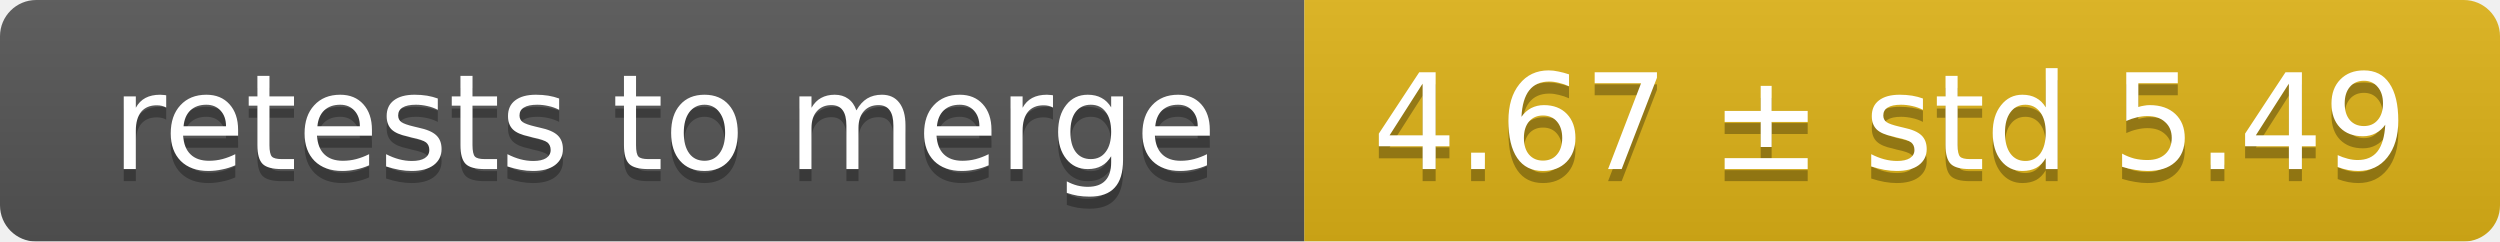
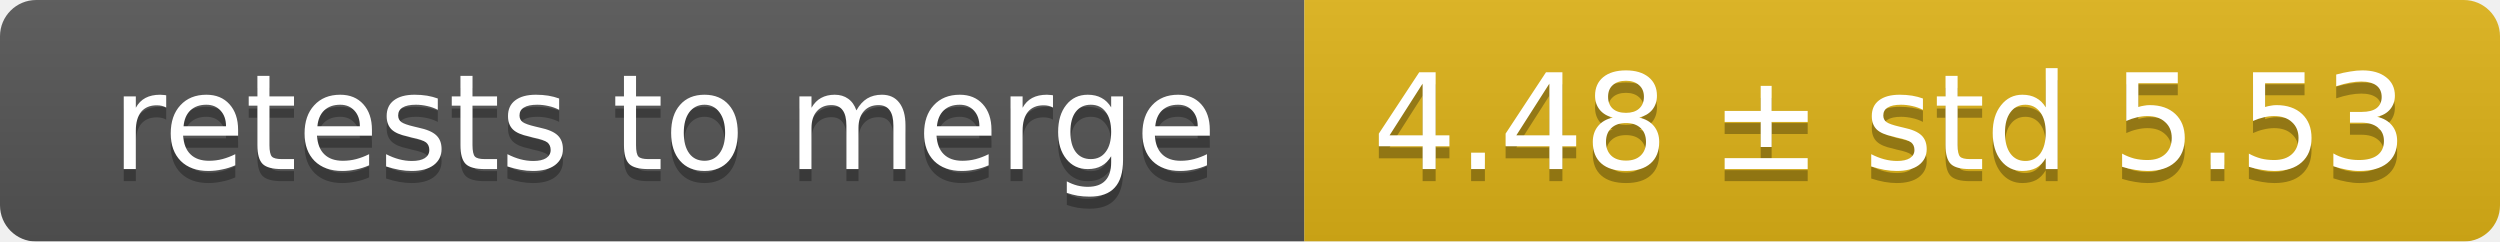
<svg xmlns="http://www.w3.org/2000/svg" width="207" height="20">
  <linearGradient id="smooth" x2="0" y2="100%">
    <stop offset="0" stop-color="#bbb" stop-opacity=".1" />
    <stop offset="1" stop-opacity=".1" />
  </linearGradient>
  <mask id="round">
    <rect width="207" height="20" rx="3" fill="#fff" />
  </mask>
  <g mask="url(#round)">
    <rect width="108" height="20" fill="#555" />
    <rect x="108" width="99" height="20" fill="#dfb317" />
    <rect width="207" height="20" fill="url(#smooth)" />
  </g>
  <g fill="#fff" text-anchor="middle" font-family="DejaVu Sans,Verdana,Geneva,sans-serif" font-size="11">
    <text x="55" y="15" fill="#010101" fill-opacity=".3">retests to merge</text>
    <text x="55" y="14">retests to merge</text>
-     <text x="156.5" y="15" fill="#010101" fill-opacity=".3">4.67 ± std 5.49</text>
-     <text x="156.5" y="14">4.67 ± std 5.49</text>
+     <text x="156.5" y="15" fill="#010101" fill-opacity=".3">4.48 ± std 5.53</text>
+     <text x="156.5" y="14">4.48 ± std 5.53</text>
  </g>
</svg>
